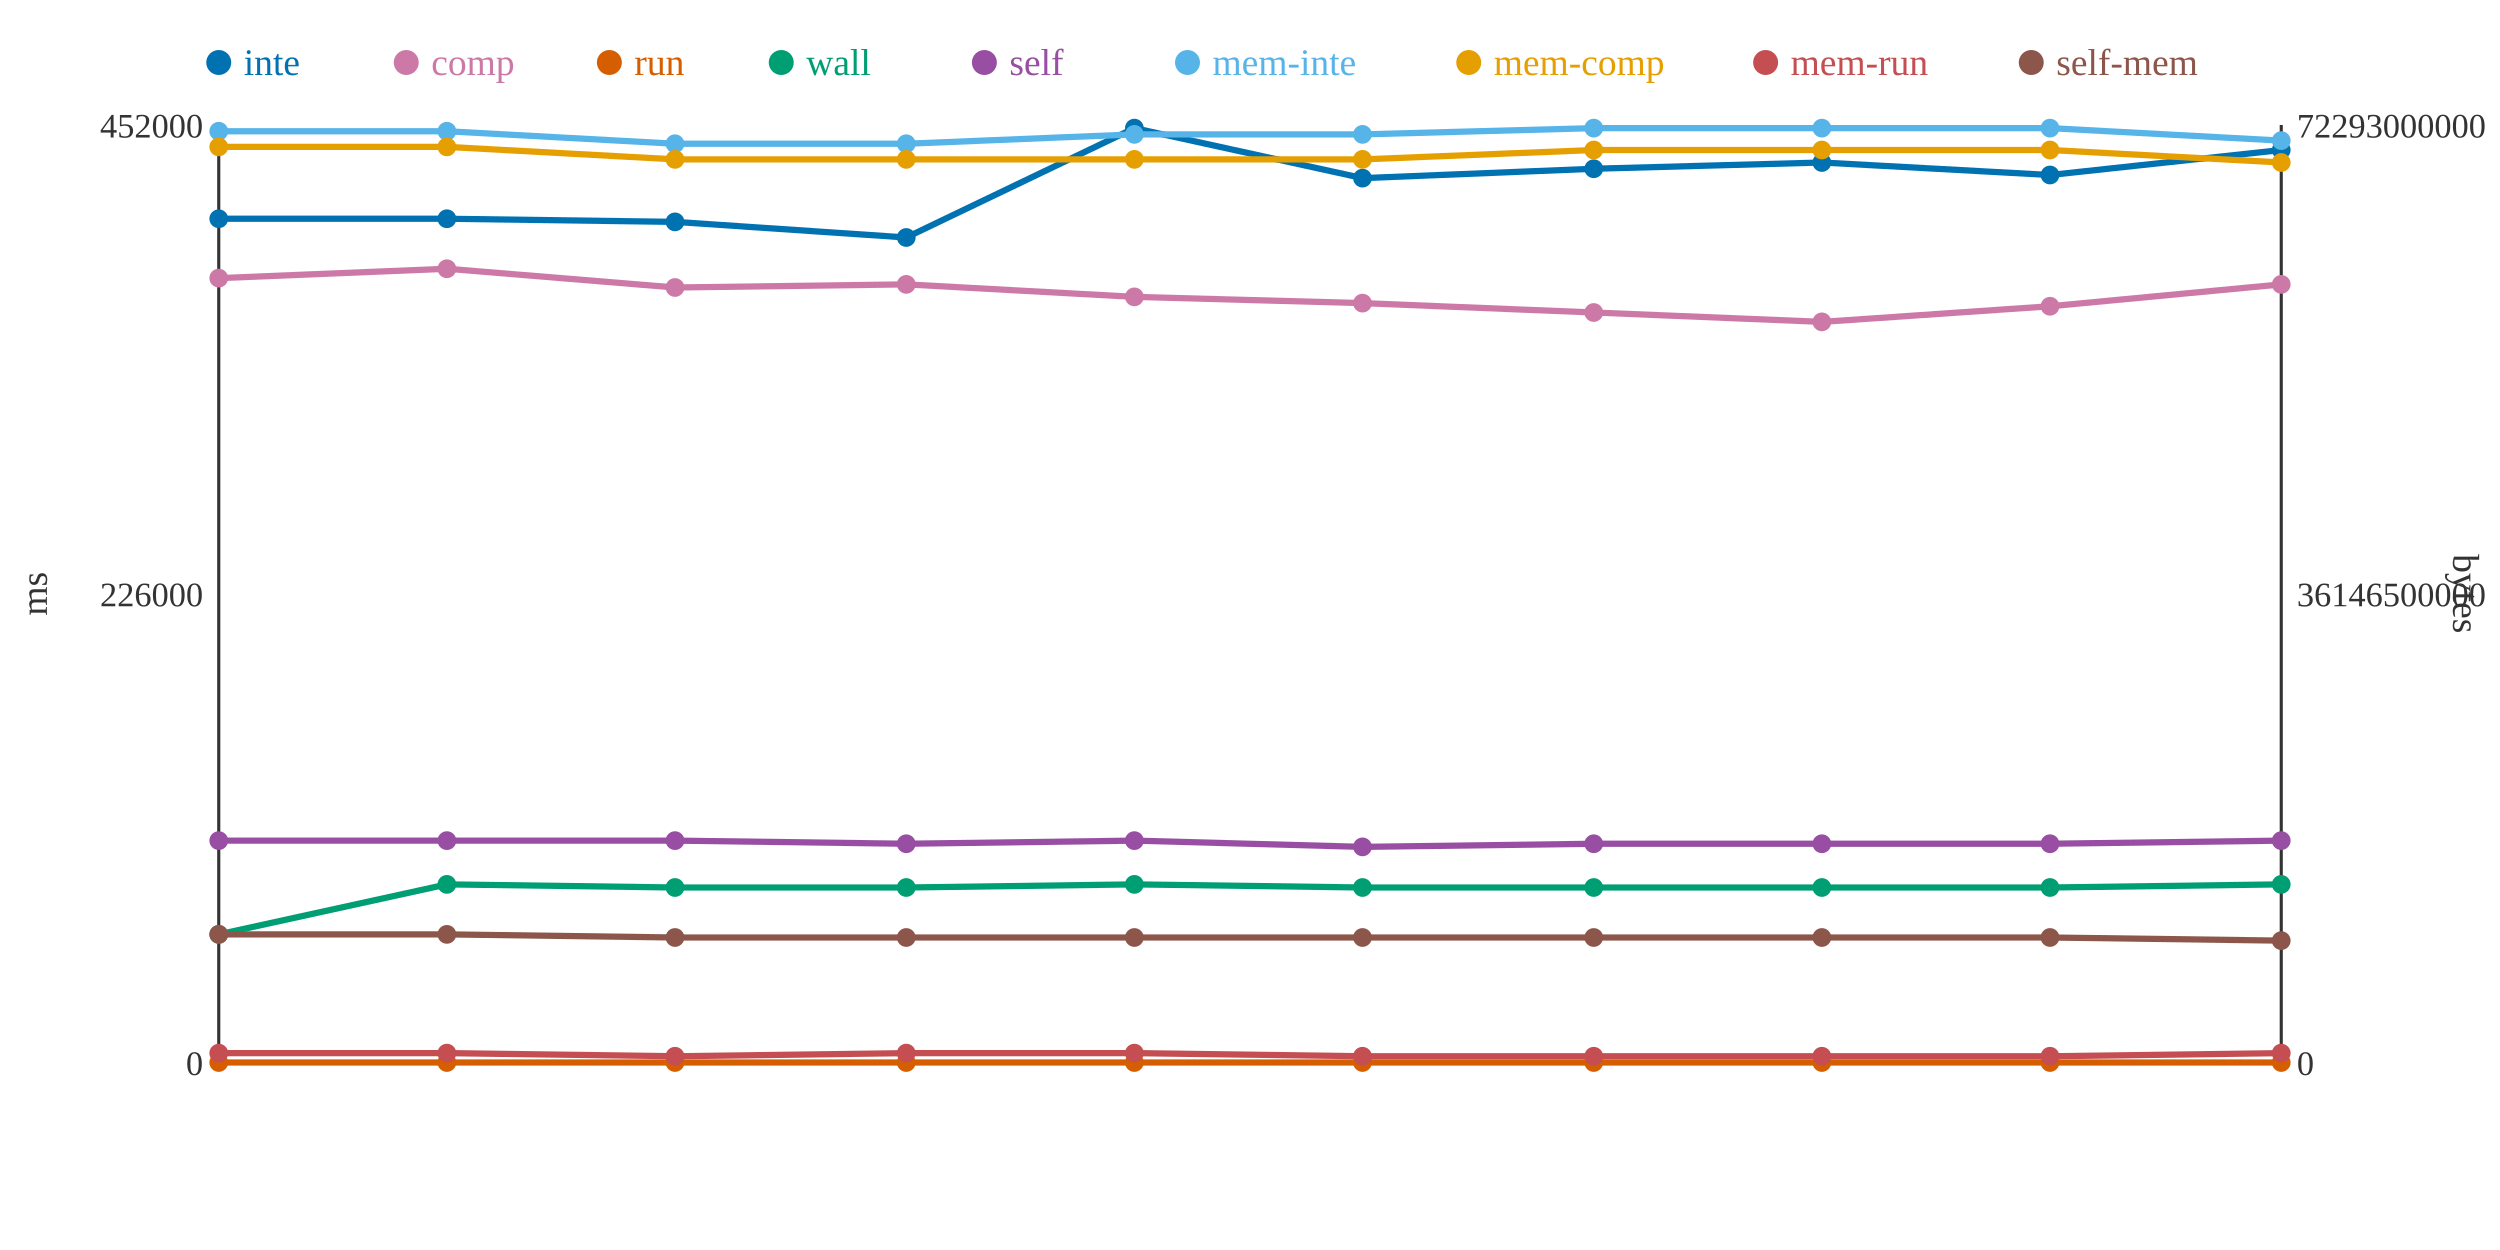
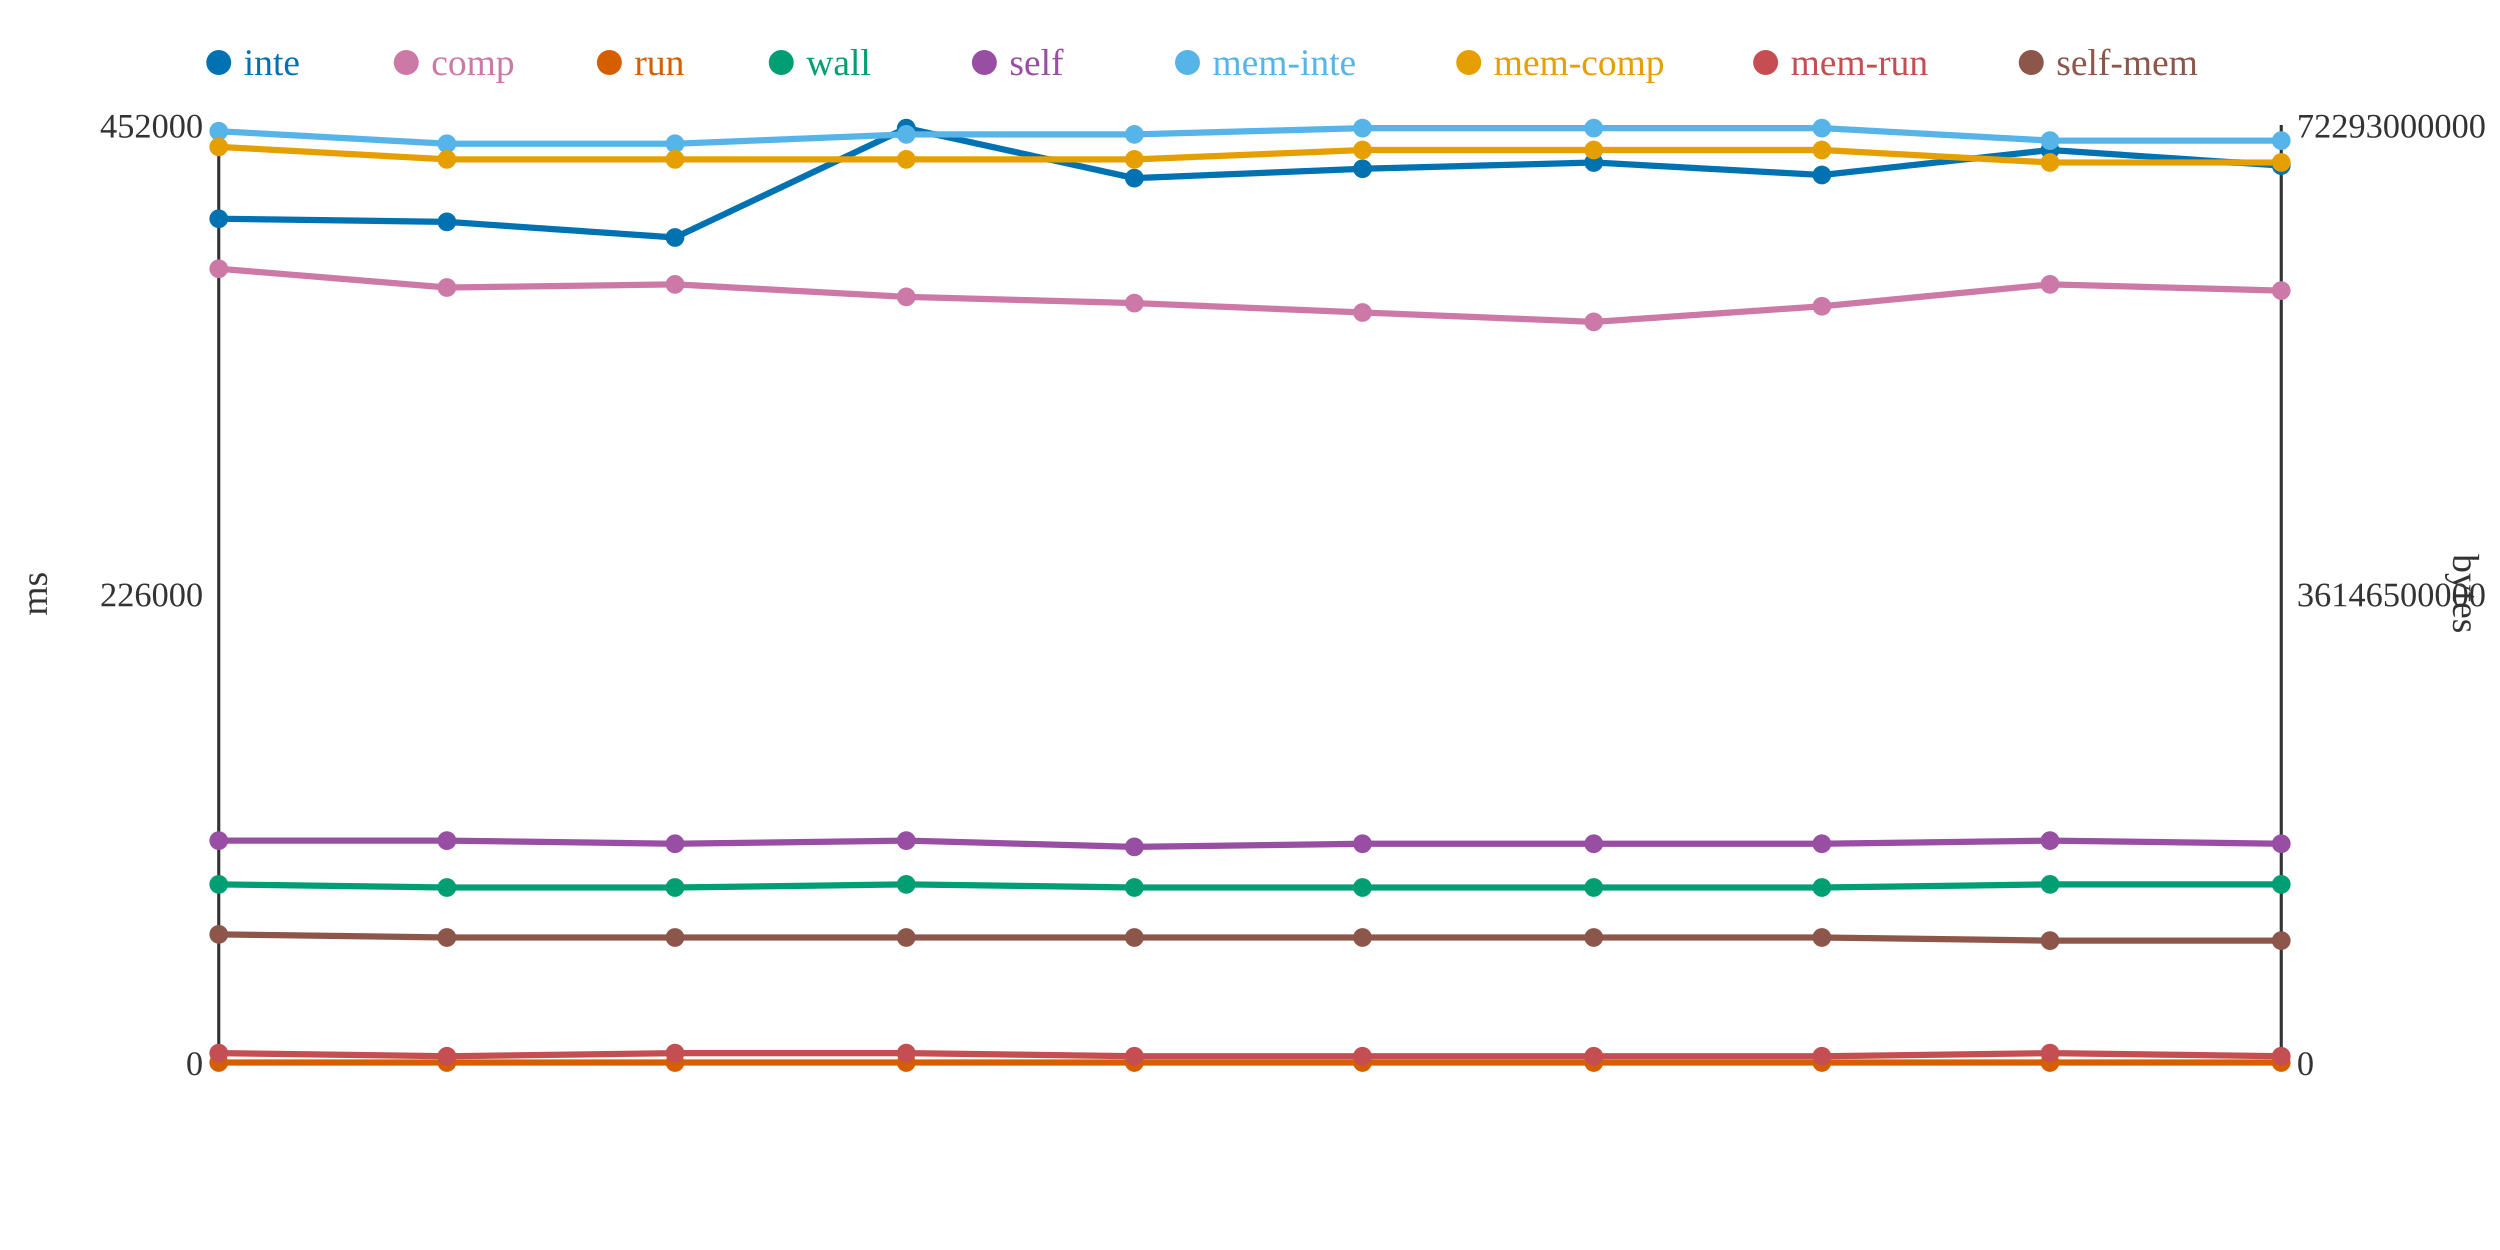
<svg xmlns="http://www.w3.org/2000/svg" width="800" height="400">
  <rect width="800" height="400" fill="white" />
  <line x1="70" y1="40" x2="70" y2="340" stroke="#333" stroke-width="1" />
  <line x1="70" y1="340" x2="730" y2="340" stroke="#333" stroke-width="1" />
  <line x1="730" y1="40" x2="730" y2="340" stroke="#333" stroke-width="1" />
  <text x="65" y="344" text-anchor="end" font-size="11" fill="#333">0</text>
  <text x="65" y="194" text-anchor="end" font-size="11" fill="#333">226000</text>
  <text x="65" y="44" text-anchor="end" font-size="11" fill="#333">452000</text>
  <text x="15" y="190" text-anchor="middle" font-size="12" fill="#333" transform="rotate(-90 15 190)">ms</text>
  <text x="735" y="344" text-anchor="start" font-size="11" fill="#333">0</text>
  <text x="735" y="194" text-anchor="start" font-size="11" fill="#333">36146500000</text>
  <text x="735" y="44" text-anchor="start" font-size="11" fill="#333">72293000000</text>
  <text x="785" y="190" text-anchor="middle" font-size="12" fill="#333" transform="rotate(90 785 190)">bytes</text>
-   <polyline points="70,70 143,70 216,71 290,76 363,41 436,57 510,54 583,52 656,56 730,48" fill="none" stroke="#0072B2" stroke-width="2" />
-   <polyline points="70,89 143,86 216,92 290,91 363,95 436,97 510,100 583,103 656,98 730,91" fill="none" stroke="#CC79A7" stroke-width="2" />
+   <polyline points="70,70 143,71 216,76 290,41 363,57 436,54 510,52 583,56 656,48 730,53" fill="none" stroke="#0072B2" stroke-width="2" />
+   <polyline points="70,86 143,92 216,91 290,95 363,97 436,100 510,103 583,98 656,91 730,93" fill="none" stroke="#CC79A7" stroke-width="2" />
  <polyline points="70,340 143,340 216,340 290,340 363,340 436,340 510,340 583,340 656,340 730,340" fill="none" stroke="#D55E00" stroke-width="2" />
-   <polyline points="70,299 143,283 216,284 290,284 363,283 436,284 510,284 583,284 656,284 730,283" fill="none" stroke="#009E73" stroke-width="2" />
-   <polyline points="70,269 143,269 216,269 290,270 363,269 436,271 510,270 583,270 656,270 730,269" fill="none" stroke="#984EA3" stroke-width="2" />
-   <polyline points="70,42 143,42 216,46 290,46 363,43 436,43 510,41 583,41 656,41 730,45" fill="none" stroke="#56B4E9" stroke-width="2" />
-   <polyline points="70,47 143,47 216,51 290,51 363,51 436,51 510,48 583,48 656,48 730,52" fill="none" stroke="#E69F00" stroke-width="2" />
-   <polyline points="70,337 143,337 216,338 290,337 363,337 436,338 510,338 583,338 656,338 730,337" fill="none" stroke="#C44E52" stroke-width="2" />
-   <polyline points="70,299 143,299 216,300 290,300 363,300 436,300 510,300 583,300 656,300 730,301" fill="none" stroke="#8C564B" stroke-width="2" />
+   <polyline points="70,283 143,284 216,284 290,283 363,284 436,284 510,284 583,284 656,283 730,283" fill="none" stroke="#009E73" stroke-width="2" />
+   <polyline points="70,269 143,269 216,270 290,269 363,271 436,270 510,270 583,270 656,269 730,270" fill="none" stroke="#984EA3" stroke-width="2" />
+   <polyline points="70,42 143,46 216,46 290,43 363,43 436,41 510,41 583,41 656,45 730,45" fill="none" stroke="#56B4E9" stroke-width="2" />
+   <polyline points="70,47 143,51 216,51 290,51 363,51 436,48 510,48 583,48 656,52 730,52" fill="none" stroke="#E69F00" stroke-width="2" />
+   <polyline points="70,337 143,338 216,337 290,337 363,338 436,338 510,338 583,338 656,337 730,338" fill="none" stroke="#C44E52" stroke-width="2" />
+   <polyline points="70,299 143,300 216,300 290,300 363,300 436,300 510,300 583,300 656,301 730,301" fill="none" stroke="#8C564B" stroke-width="2" />
  <circle cx="70" cy="70" r="3" fill="#0072B2" />
-   <circle cx="70" cy="89" r="3" fill="#CC79A7" />
+   <circle cx="70" cy="86" r="3" fill="#CC79A7" />
  <circle cx="70" cy="340" r="3" fill="#D55E00" />
-   <circle cx="70" cy="299" r="3" fill="#009E73" />
+   <circle cx="70" cy="283" r="3" fill="#009E73" />
  <circle cx="70" cy="269" r="3" fill="#984EA3" />
  <circle cx="70" cy="42" r="3" fill="#56B4E9" />
  <circle cx="70" cy="47" r="3" fill="#E69F00" />
  <circle cx="70" cy="337" r="3" fill="#C44E52" />
  <circle cx="70" cy="299" r="3" fill="#8C564B" />
-   <circle cx="143" cy="70" r="3" fill="#0072B2" />
-   <circle cx="143" cy="86" r="3" fill="#CC79A7" />
+   <circle cx="143" cy="71" r="3" fill="#0072B2" />
+   <circle cx="143" cy="92" r="3" fill="#CC79A7" />
  <circle cx="143" cy="340" r="3" fill="#D55E00" />
-   <circle cx="143" cy="283" r="3" fill="#009E73" />
+   <circle cx="143" cy="284" r="3" fill="#009E73" />
  <circle cx="143" cy="269" r="3" fill="#984EA3" />
-   <circle cx="143" cy="42" r="3" fill="#56B4E9" />
-   <circle cx="143" cy="47" r="3" fill="#E69F00" />
-   <circle cx="143" cy="337" r="3" fill="#C44E52" />
-   <circle cx="143" cy="299" r="3" fill="#8C564B" />
-   <circle cx="216" cy="71" r="3" fill="#0072B2" />
-   <circle cx="216" cy="92" r="3" fill="#CC79A7" />
+   <circle cx="143" cy="46" r="3" fill="#56B4E9" />
+   <circle cx="143" cy="51" r="3" fill="#E69F00" />
+   <circle cx="143" cy="338" r="3" fill="#C44E52" />
+   <circle cx="143" cy="300" r="3" fill="#8C564B" />
+   <circle cx="216" cy="76" r="3" fill="#0072B2" />
+   <circle cx="216" cy="91" r="3" fill="#CC79A7" />
  <circle cx="216" cy="340" r="3" fill="#D55E00" />
  <circle cx="216" cy="284" r="3" fill="#009E73" />
-   <circle cx="216" cy="269" r="3" fill="#984EA3" />
+   <circle cx="216" cy="270" r="3" fill="#984EA3" />
  <circle cx="216" cy="46" r="3" fill="#56B4E9" />
  <circle cx="216" cy="51" r="3" fill="#E69F00" />
-   <circle cx="216" cy="338" r="3" fill="#C44E52" />
+   <circle cx="216" cy="337" r="3" fill="#C44E52" />
  <circle cx="216" cy="300" r="3" fill="#8C564B" />
-   <circle cx="290" cy="76" r="3" fill="#0072B2" />
-   <circle cx="290" cy="91" r="3" fill="#CC79A7" />
+   <circle cx="290" cy="41" r="3" fill="#0072B2" />
+   <circle cx="290" cy="95" r="3" fill="#CC79A7" />
  <circle cx="290" cy="340" r="3" fill="#D55E00" />
-   <circle cx="290" cy="284" r="3" fill="#009E73" />
-   <circle cx="290" cy="270" r="3" fill="#984EA3" />
-   <circle cx="290" cy="46" r="3" fill="#56B4E9" />
+   <circle cx="290" cy="283" r="3" fill="#009E73" />
+   <circle cx="290" cy="269" r="3" fill="#984EA3" />
+   <circle cx="290" cy="43" r="3" fill="#56B4E9" />
  <circle cx="290" cy="51" r="3" fill="#E69F00" />
  <circle cx="290" cy="337" r="3" fill="#C44E52" />
  <circle cx="290" cy="300" r="3" fill="#8C564B" />
-   <circle cx="363" cy="41" r="3" fill="#0072B2" />
-   <circle cx="363" cy="95" r="3" fill="#CC79A7" />
+   <circle cx="363" cy="57" r="3" fill="#0072B2" />
+   <circle cx="363" cy="97" r="3" fill="#CC79A7" />
  <circle cx="363" cy="340" r="3" fill="#D55E00" />
-   <circle cx="363" cy="283" r="3" fill="#009E73" />
-   <circle cx="363" cy="269" r="3" fill="#984EA3" />
+   <circle cx="363" cy="284" r="3" fill="#009E73" />
+   <circle cx="363" cy="271" r="3" fill="#984EA3" />
  <circle cx="363" cy="43" r="3" fill="#56B4E9" />
  <circle cx="363" cy="51" r="3" fill="#E69F00" />
-   <circle cx="363" cy="337" r="3" fill="#C44E52" />
+   <circle cx="363" cy="338" r="3" fill="#C44E52" />
  <circle cx="363" cy="300" r="3" fill="#8C564B" />
-   <circle cx="436" cy="57" r="3" fill="#0072B2" />
-   <circle cx="436" cy="97" r="3" fill="#CC79A7" />
+   <circle cx="436" cy="54" r="3" fill="#0072B2" />
+   <circle cx="436" cy="100" r="3" fill="#CC79A7" />
  <circle cx="436" cy="340" r="3" fill="#D55E00" />
  <circle cx="436" cy="284" r="3" fill="#009E73" />
-   <circle cx="436" cy="271" r="3" fill="#984EA3" />
-   <circle cx="436" cy="43" r="3" fill="#56B4E9" />
-   <circle cx="436" cy="51" r="3" fill="#E69F00" />
+   <circle cx="436" cy="270" r="3" fill="#984EA3" />
+   <circle cx="436" cy="41" r="3" fill="#56B4E9" />
+   <circle cx="436" cy="48" r="3" fill="#E69F00" />
  <circle cx="436" cy="338" r="3" fill="#C44E52" />
  <circle cx="436" cy="300" r="3" fill="#8C564B" />
-   <circle cx="510" cy="54" r="3" fill="#0072B2" />
-   <circle cx="510" cy="100" r="3" fill="#CC79A7" />
+   <circle cx="510" cy="52" r="3" fill="#0072B2" />
+   <circle cx="510" cy="103" r="3" fill="#CC79A7" />
  <circle cx="510" cy="340" r="3" fill="#D55E00" />
  <circle cx="510" cy="284" r="3" fill="#009E73" />
  <circle cx="510" cy="270" r="3" fill="#984EA3" />
  <circle cx="510" cy="41" r="3" fill="#56B4E9" />
  <circle cx="510" cy="48" r="3" fill="#E69F00" />
  <circle cx="510" cy="338" r="3" fill="#C44E52" />
  <circle cx="510" cy="300" r="3" fill="#8C564B" />
-   <circle cx="583" cy="52" r="3" fill="#0072B2" />
-   <circle cx="583" cy="103" r="3" fill="#CC79A7" />
+   <circle cx="583" cy="56" r="3" fill="#0072B2" />
+   <circle cx="583" cy="98" r="3" fill="#CC79A7" />
  <circle cx="583" cy="340" r="3" fill="#D55E00" />
  <circle cx="583" cy="284" r="3" fill="#009E73" />
  <circle cx="583" cy="270" r="3" fill="#984EA3" />
  <circle cx="583" cy="41" r="3" fill="#56B4E9" />
  <circle cx="583" cy="48" r="3" fill="#E69F00" />
  <circle cx="583" cy="338" r="3" fill="#C44E52" />
  <circle cx="583" cy="300" r="3" fill="#8C564B" />
-   <circle cx="656" cy="56" r="3" fill="#0072B2" />
-   <circle cx="656" cy="98" r="3" fill="#CC79A7" />
+   <circle cx="656" cy="48" r="3" fill="#0072B2" />
+   <circle cx="656" cy="91" r="3" fill="#CC79A7" />
  <circle cx="656" cy="340" r="3" fill="#D55E00" />
-   <circle cx="656" cy="284" r="3" fill="#009E73" />
-   <circle cx="656" cy="270" r="3" fill="#984EA3" />
-   <circle cx="656" cy="41" r="3" fill="#56B4E9" />
-   <circle cx="656" cy="48" r="3" fill="#E69F00" />
-   <circle cx="656" cy="338" r="3" fill="#C44E52" />
-   <circle cx="656" cy="300" r="3" fill="#8C564B" />
-   <circle cx="730" cy="48" r="3" fill="#0072B2" />
-   <circle cx="730" cy="91" r="3" fill="#CC79A7" />
+   <circle cx="656" cy="283" r="3" fill="#009E73" />
+   <circle cx="656" cy="269" r="3" fill="#984EA3" />
+   <circle cx="656" cy="45" r="3" fill="#56B4E9" />
+   <circle cx="656" cy="52" r="3" fill="#E69F00" />
+   <circle cx="656" cy="337" r="3" fill="#C44E52" />
+   <circle cx="656" cy="301" r="3" fill="#8C564B" />
+   <circle cx="730" cy="53" r="3" fill="#0072B2" />
+   <circle cx="730" cy="93" r="3" fill="#CC79A7" />
  <circle cx="730" cy="340" r="3" fill="#D55E00" />
  <circle cx="730" cy="283" r="3" fill="#009E73" />
-   <circle cx="730" cy="269" r="3" fill="#984EA3" />
+   <circle cx="730" cy="270" r="3" fill="#984EA3" />
  <circle cx="730" cy="45" r="3" fill="#56B4E9" />
  <circle cx="730" cy="52" r="3" fill="#E69F00" />
-   <circle cx="730" cy="337" r="3" fill="#C44E52" />
+   <circle cx="730" cy="338" r="3" fill="#C44E52" />
  <circle cx="730" cy="301" r="3" fill="#8C564B" />
  <circle cx="70" cy="20" r="4" fill="#0072B2" />
  <text x="78" y="24" text-anchor="start" font-size="12" fill="#0072B2">inte</text>
  <circle cx="130" cy="20" r="4" fill="#CC79A7" />
  <text x="138" y="24" text-anchor="start" font-size="12" fill="#CC79A7">comp</text>
  <circle cx="195" cy="20" r="4" fill="#D55E00" />
  <text x="203" y="24" text-anchor="start" font-size="12" fill="#D55E00">run</text>
  <circle cx="250" cy="20" r="4" fill="#009E73" />
  <text x="258" y="24" text-anchor="start" font-size="12" fill="#009E73">wall</text>
  <circle cx="315" cy="20" r="4" fill="#984EA3" />
  <text x="323" y="24" text-anchor="start" font-size="12" fill="#984EA3">self</text>
  <circle cx="380" cy="20" r="4" fill="#56B4E9" />
  <text x="388" y="24" text-anchor="start" font-size="12" fill="#56B4E9">mem-inte</text>
  <circle cx="470" cy="20" r="4" fill="#E69F00" />
  <text x="478" y="24" text-anchor="start" font-size="12" fill="#E69F00">mem-comp</text>
  <circle cx="565" cy="20" r="4" fill="#C44E52" />
  <text x="573" y="24" text-anchor="start" font-size="12" fill="#C44E52">mem-run</text>
  <circle cx="650" cy="20" r="4" fill="#8C564B" />
  <text x="658" y="24" text-anchor="start" font-size="12" fill="#8C564B">self-mem</text>
</svg>
